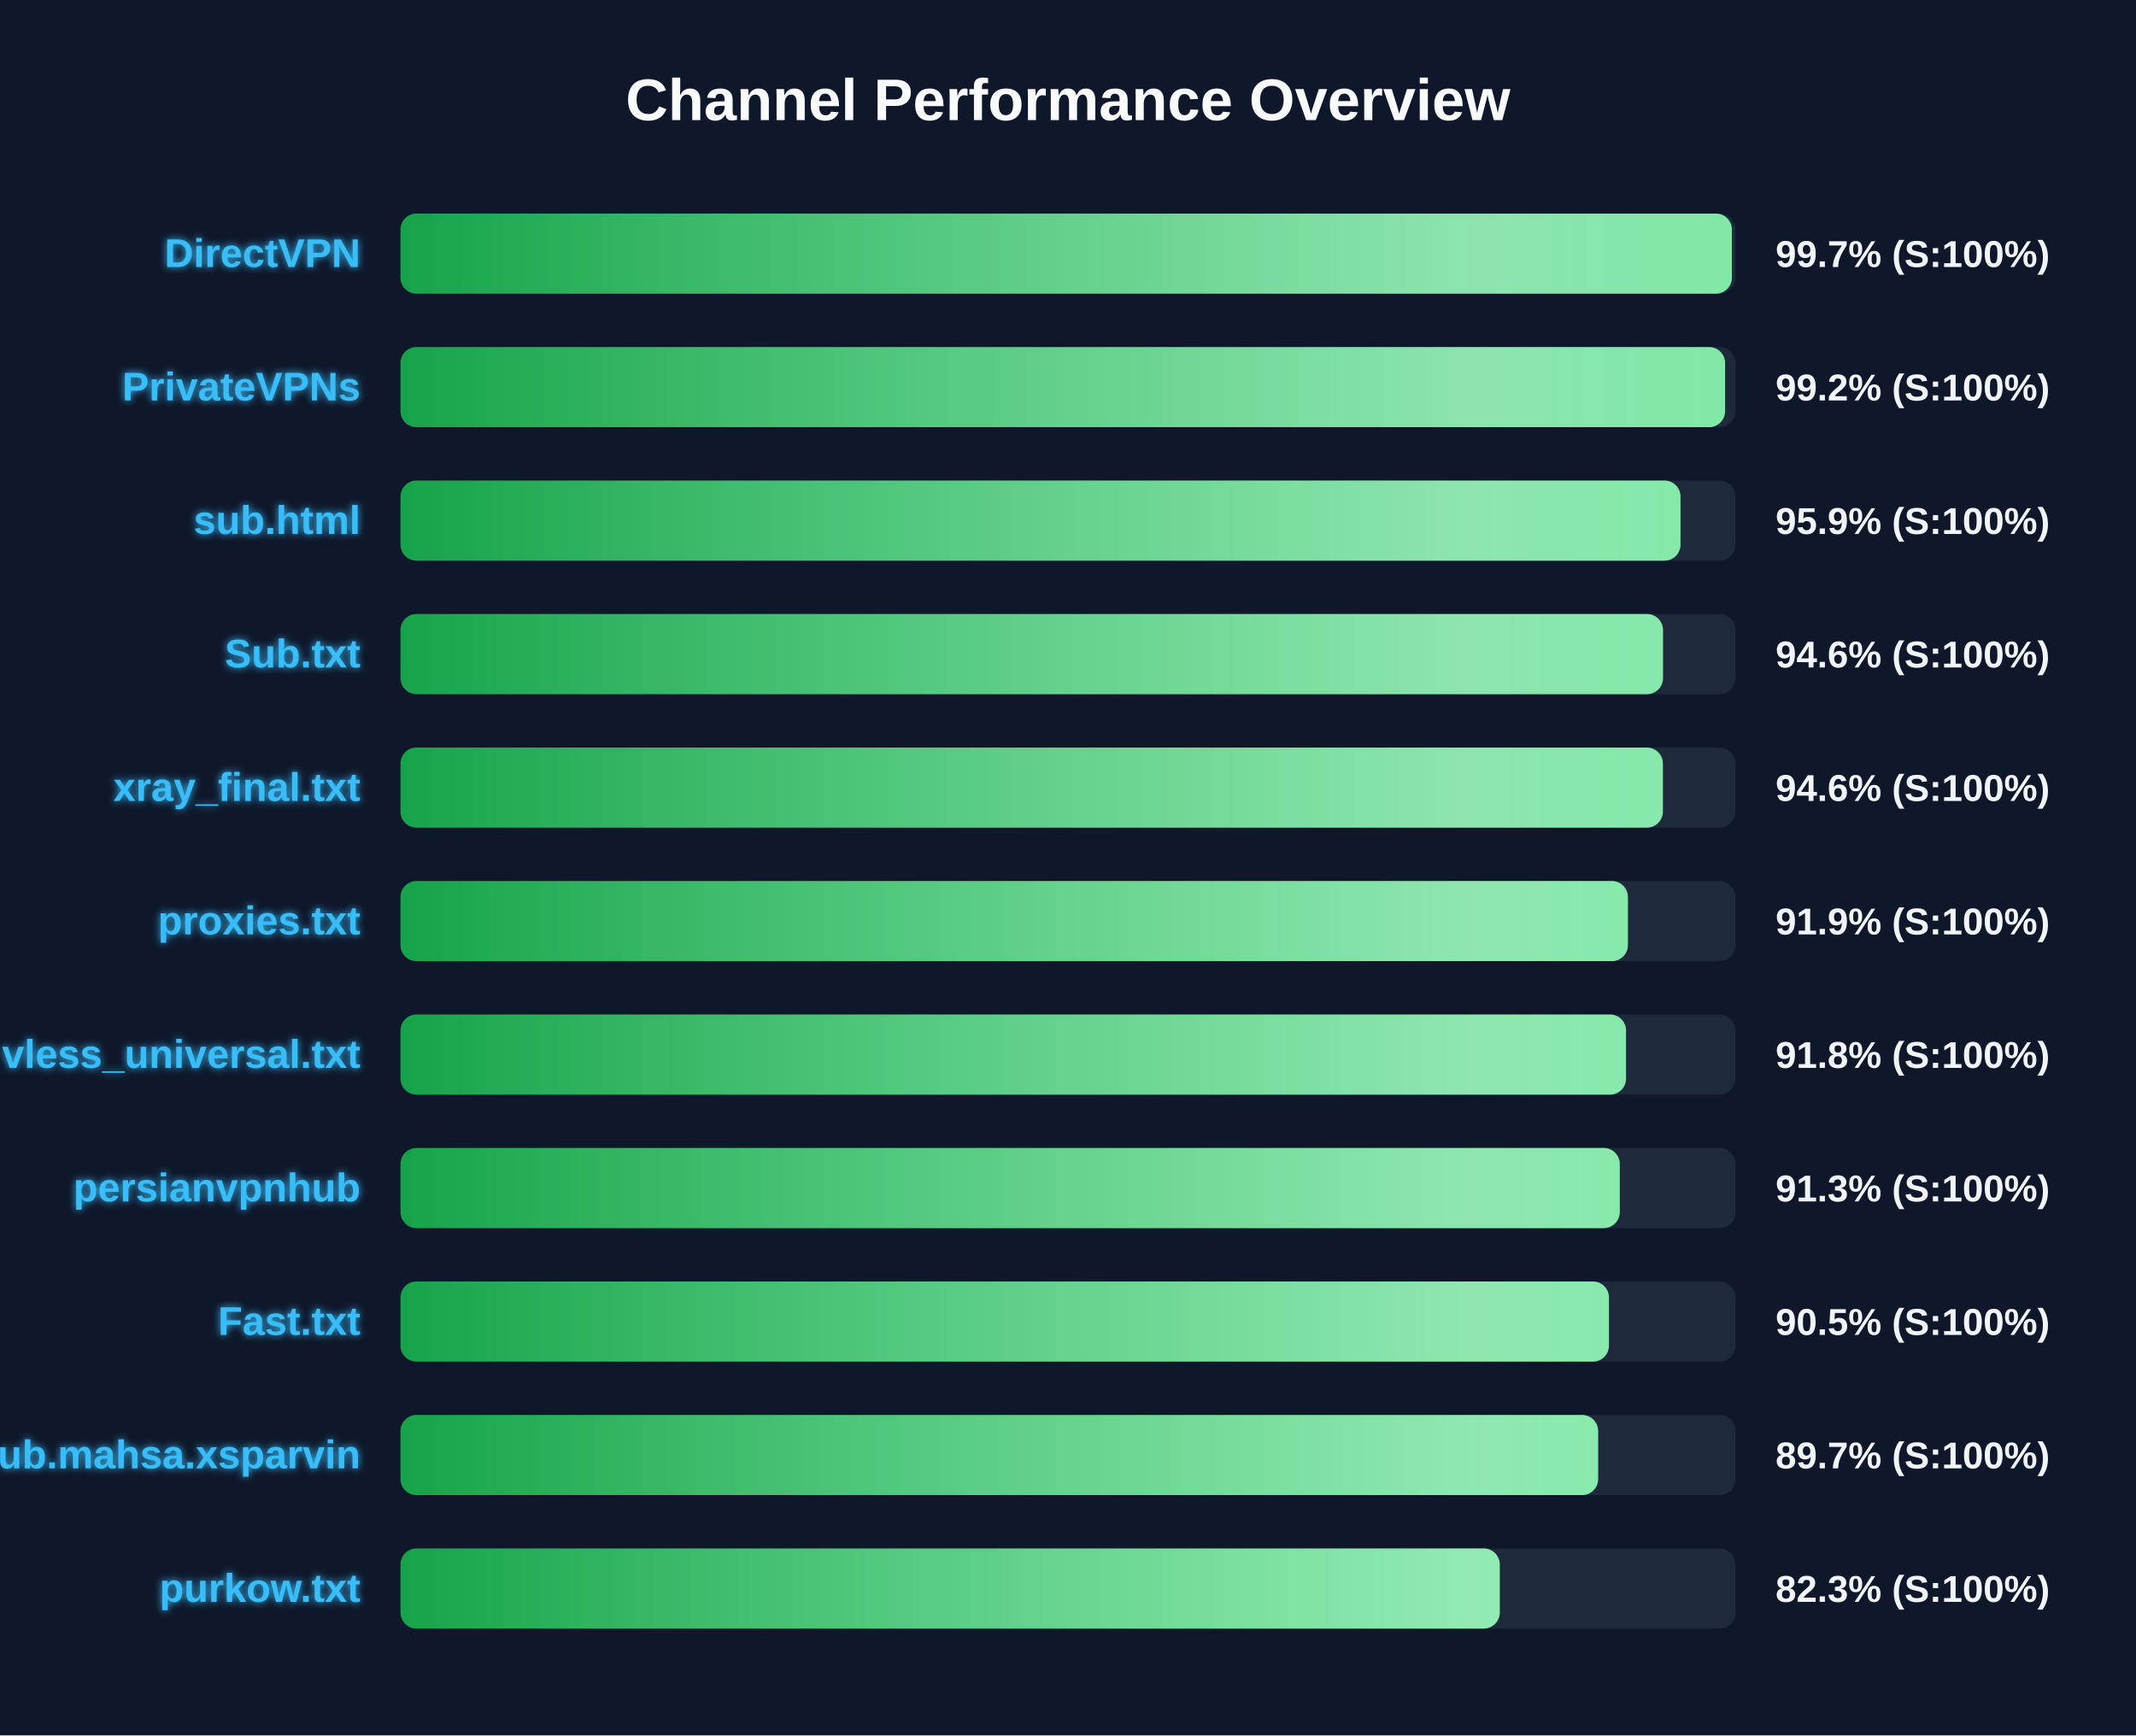
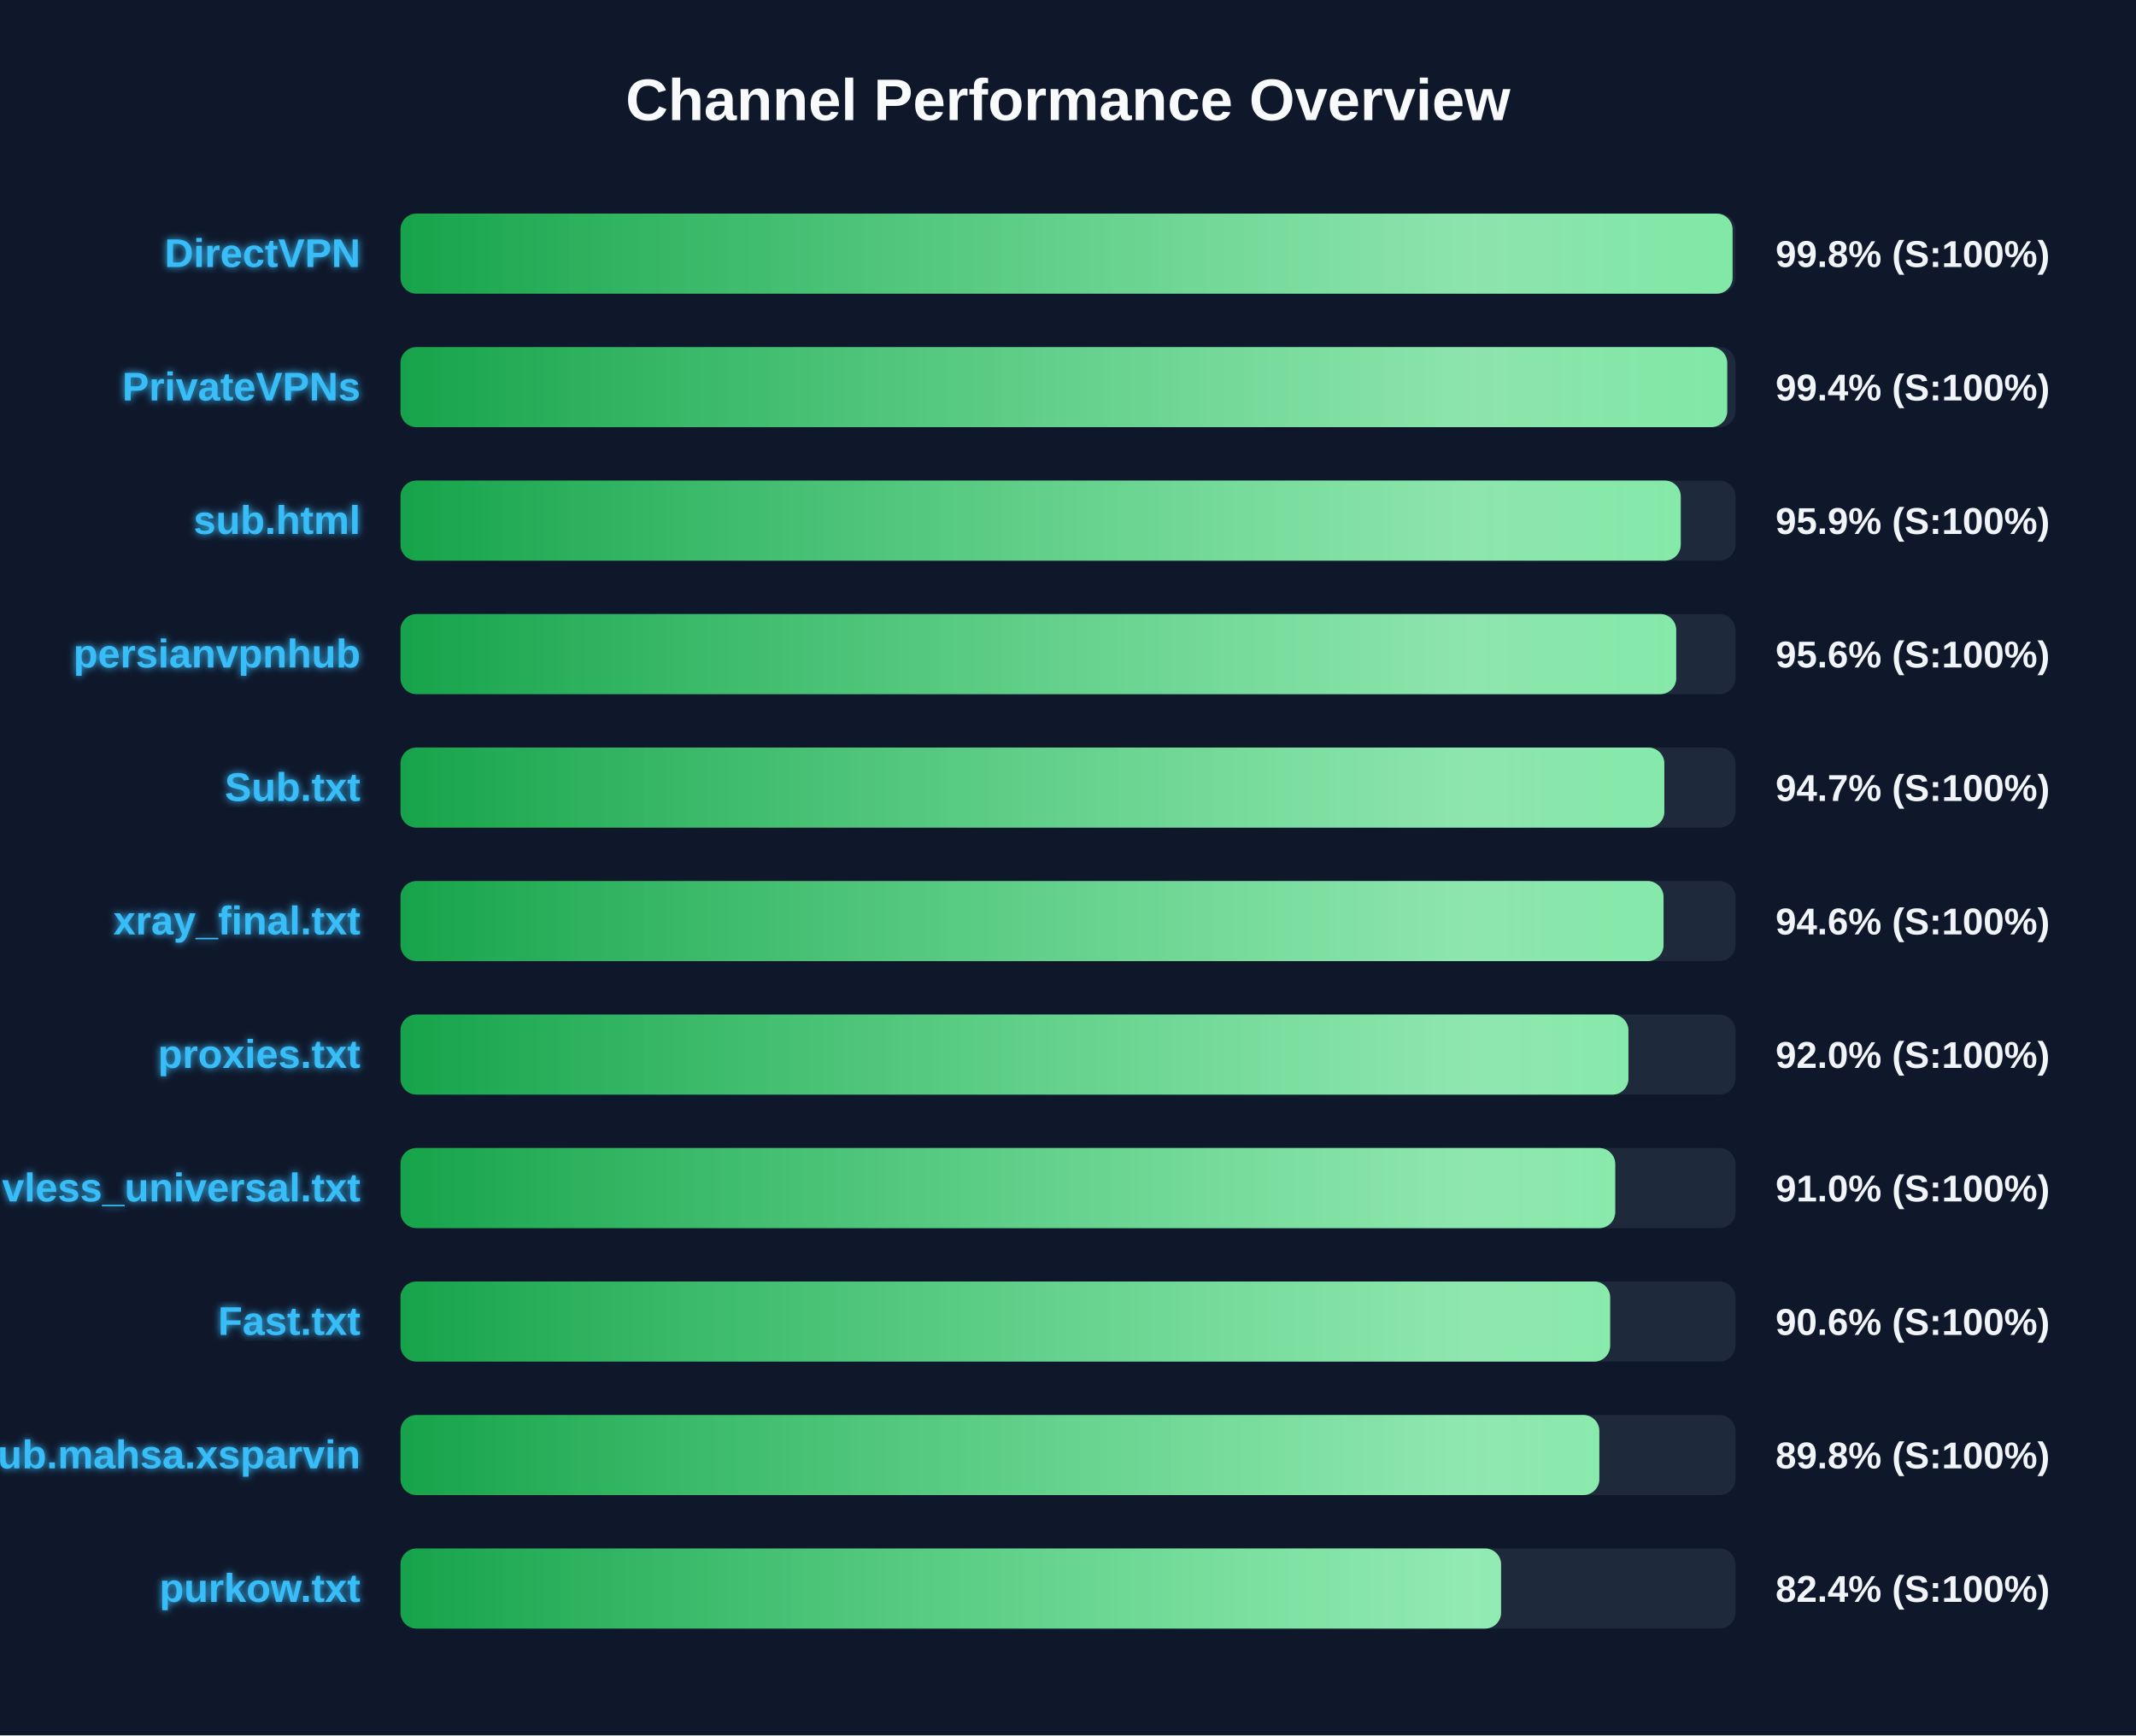
<svg xmlns="http://www.w3.org/2000/svg" width="800" height="650" version="1.1">
  <defs>
    <linearGradient id="grad-green" x1="0%" y1="0%" x2="100%" y2="0%">
      <stop offset="0%" stop-color="#16a34a" />
      <stop offset="100%" stop-color="#4ade80" />
    </linearGradient>
    <linearGradient id="grad-yellow" x1="0%" y1="0%" x2="100%" y2="0%">
      <stop offset="0%" stop-color="#ca8a04" />
      <stop offset="100%" stop-color="#fde047" />
    </linearGradient>
    <linearGradient id="grad-red" x1="0%" y1="0%" x2="100%" y2="0%">
      <stop offset="0%" stop-color="#dc2626" />
      <stop offset="100%" stop-color="#f87171" />
    </linearGradient>
    <linearGradient id="shimmer" x1="0%" y1="0%" x2="100%" y2="0%">
      <stop offset="0%" stop-color="rgba(255,255,255,0)" />
      <stop offset="50%" stop-color="rgba(255,255,255,0.4)" />
      <stop offset="100%" stop-color="rgba(255,255,255,0)" />
    </linearGradient>
    <filter id="glow" x="-20%" y="-20%" width="140%" height="140%">
      <feGaussianBlur stdDeviation="1.5" result="blur" />
      <feComposite in="SourceGraphic" in2="blur" operator="over" />
    </filter>
  </defs>
  <style>
        .bg-rect { fill: #0f172a; }
        .title { font: bold 22px 'Segoe UI', Arial, sans-serif; fill: #f8fafc; }
        .row { font: bold 15px 'Segoe UI', Arial, sans-serif; fill: #38bdf8; filter: url(#glow); }
        .score { font: bold 14px 'Segoe UI', Arial, sans-serif; fill: #f1f5f9; }
        @keyframes shimmer-anim {
            0% { transform: translateX(-100%); }
            100% { transform: translateX(200%); }
        }
        .shimmer-rect {
            animation: shimmer-anim 2.5s infinite linear;
        }
    </style>
  <rect width="100%" height="100%" class="bg-rect" />
  <text x="400" y="45" text-anchor="middle" class="title">Channel Performance Overview</text>
  <rect x="150" y="80" width="500" height="30" fill="#1e293b" rx="6" />
  <clipPath id="clip-0">
-     <rect x="150" y="80" width="498.65" height="30" rx="6" />
+     <rect x="150" y="80" width="498.9" height="30" rx="6" />
  </clipPath>
-   <rect x="150" y="80" width="498.65" height="30" fill="url(#grad-green)" rx="6" />
+   <rect x="150" y="80" width="498.9" height="30" fill="url(#grad-green)" rx="6" />
  <g clip-path="url(#clip-0)">
    <rect x="150" y="80" width="100%" height="30" fill="url(#shimmer)" class="shimmer-rect" />
  </g>
  <text x="135" y="100" text-anchor="end" class="row">DirectVPN</text>
-   <text x="665" y="100" text-anchor="start" class="score">99.7% (S:100%)</text>
+   <text x="665" y="100" text-anchor="start" class="score">99.8% (S:100%)</text>
  <rect x="150" y="130" width="500" height="30" fill="#1e293b" rx="6" />
  <clipPath id="clip-1">
-     <rect x="150" y="130" width="496.1" height="30" rx="6" />
+     <rect x="150" y="130" width="496.9" height="30" rx="6" />
  </clipPath>
-   <rect x="150" y="130" width="496.1" height="30" fill="url(#grad-green)" rx="6" />
+   <rect x="150" y="130" width="496.9" height="30" fill="url(#grad-green)" rx="6" />
  <g clip-path="url(#clip-1)">
    <rect x="150" y="130" width="100%" height="30" fill="url(#shimmer)" class="shimmer-rect" />
  </g>
  <text x="135" y="150" text-anchor="end" class="row">PrivateVPNs</text>
-   <text x="665" y="150" text-anchor="start" class="score">99.2% (S:100%)</text>
+   <text x="665" y="150" text-anchor="start" class="score">99.4% (S:100%)</text>
  <rect x="150" y="180" width="500" height="30" fill="#1e293b" rx="6" />
  <clipPath id="clip-2">
-     <rect x="150" y="180" width="479.4" height="30" rx="6" />
+     <rect x="150" y="180" width="479.5" height="30" rx="6" />
  </clipPath>
-   <rect x="150" y="180" width="479.4" height="30" fill="url(#grad-green)" rx="6" />
+   <rect x="150" y="180" width="479.5" height="30" fill="url(#grad-green)" rx="6" />
  <g clip-path="url(#clip-2)">
    <rect x="150" y="180" width="100%" height="30" fill="url(#shimmer)" class="shimmer-rect" />
  </g>
  <text x="135" y="200" text-anchor="end" class="row">sub.html</text>
  <text x="665" y="200" text-anchor="start" class="score">95.9% (S:100%)</text>
  <rect x="150" y="230" width="500" height="30" fill="#1e293b" rx="6" />
  <clipPath id="clip-3">
-     <rect x="150" y="230" width="472.85" height="30" rx="6" />
+     <rect x="150" y="230" width="477.8" height="30" rx="6" />
  </clipPath>
-   <rect x="150" y="230" width="472.85" height="30" fill="url(#grad-green)" rx="6" />
+   <rect x="150" y="230" width="477.8" height="30" fill="url(#grad-green)" rx="6" />
  <g clip-path="url(#clip-3)">
    <rect x="150" y="230" width="100%" height="30" fill="url(#shimmer)" class="shimmer-rect" />
  </g>
-   <text x="135" y="250" text-anchor="end" class="row">Sub.txt</text>
-   <text x="665" y="250" text-anchor="start" class="score">94.6% (S:100%)</text>
+   <text x="135" y="250" text-anchor="end" class="row">persianvpnhub</text>
+   <text x="665" y="250" text-anchor="start" class="score">95.6% (S:100%)</text>
  <rect x="150" y="280" width="500" height="30" fill="#1e293b" rx="6" />
  <clipPath id="clip-4">
-     <rect x="150" y="280" width="472.8" height="30" rx="6" />
+     <rect x="150" y="280" width="473.35" height="30" rx="6" />
  </clipPath>
-   <rect x="150" y="280" width="472.8" height="30" fill="url(#grad-green)" rx="6" />
+   <rect x="150" y="280" width="473.35" height="30" fill="url(#grad-green)" rx="6" />
  <g clip-path="url(#clip-4)">
    <rect x="150" y="280" width="100%" height="30" fill="url(#shimmer)" class="shimmer-rect" />
  </g>
-   <text x="135" y="300" text-anchor="end" class="row">xray_final.txt</text>
-   <text x="665" y="300" text-anchor="start" class="score">94.6% (S:100%)</text>
+   <text x="135" y="300" text-anchor="end" class="row">Sub.txt</text>
+   <text x="665" y="300" text-anchor="start" class="score">94.7% (S:100%)</text>
  <rect x="150" y="330" width="500" height="30" fill="#1e293b" rx="6" />
  <clipPath id="clip-5">
-     <rect x="150" y="330" width="459.7" height="30" rx="6" />
+     <rect x="150" y="330" width="473.05" height="30" rx="6" />
  </clipPath>
-   <rect x="150" y="330" width="459.7" height="30" fill="url(#grad-green)" rx="6" />
+   <rect x="150" y="330" width="473.05" height="30" fill="url(#grad-green)" rx="6" />
  <g clip-path="url(#clip-5)">
    <rect x="150" y="330" width="100%" height="30" fill="url(#shimmer)" class="shimmer-rect" />
  </g>
-   <text x="135" y="350" text-anchor="end" class="row">proxies.txt</text>
-   <text x="665" y="350" text-anchor="start" class="score">91.9% (S:100%)</text>
+   <text x="135" y="350" text-anchor="end" class="row">xray_final.txt</text>
+   <text x="665" y="350" text-anchor="start" class="score">94.6% (S:100%)</text>
  <rect x="150" y="380" width="500" height="30" fill="#1e293b" rx="6" />
  <clipPath id="clip-6">
-     <rect x="150" y="380" width="459.0" height="30" rx="6" />
+     <rect x="150" y="380" width="459.9" height="30" rx="6" />
  </clipPath>
-   <rect x="150" y="380" width="459.0" height="30" fill="url(#grad-green)" rx="6" />
+   <rect x="150" y="380" width="459.9" height="30" fill="url(#grad-green)" rx="6" />
  <g clip-path="url(#clip-6)">
    <rect x="150" y="380" width="100%" height="30" fill="url(#shimmer)" class="shimmer-rect" />
  </g>
-   <text x="135" y="400" text-anchor="end" class="row">vless_universal.txt</text>
-   <text x="665" y="400" text-anchor="start" class="score">91.8% (S:100%)</text>
+   <text x="135" y="400" text-anchor="end" class="row">proxies.txt</text>
+   <text x="665" y="400" text-anchor="start" class="score">92.0% (S:100%)</text>
  <rect x="150" y="430" width="500" height="30" fill="#1e293b" rx="6" />
  <clipPath id="clip-7">
-     <rect x="150" y="430" width="456.65" height="30" rx="6" />
+     <rect x="150" y="430" width="454.95" height="30" rx="6" />
  </clipPath>
-   <rect x="150" y="430" width="456.65" height="30" fill="url(#grad-green)" rx="6" />
+   <rect x="150" y="430" width="454.95" height="30" fill="url(#grad-green)" rx="6" />
  <g clip-path="url(#clip-7)">
    <rect x="150" y="430" width="100%" height="30" fill="url(#shimmer)" class="shimmer-rect" />
  </g>
-   <text x="135" y="450" text-anchor="end" class="row">persianvpnhub</text>
-   <text x="665" y="450" text-anchor="start" class="score">91.3% (S:100%)</text>
+   <text x="135" y="450" text-anchor="end" class="row">vless_universal.txt</text>
+   <text x="665" y="450" text-anchor="start" class="score">91.0% (S:100%)</text>
  <rect x="150" y="480" width="500" height="30" fill="#1e293b" rx="6" />
  <clipPath id="clip-8">
-     <rect x="150" y="480" width="452.6" height="30" rx="6" />
+     <rect x="150" y="480" width="453.05" height="30" rx="6" />
  </clipPath>
-   <rect x="150" y="480" width="452.6" height="30" fill="url(#grad-green)" rx="6" />
+   <rect x="150" y="480" width="453.05" height="30" fill="url(#grad-green)" rx="6" />
  <g clip-path="url(#clip-8)">
    <rect x="150" y="480" width="100%" height="30" fill="url(#shimmer)" class="shimmer-rect" />
  </g>
  <text x="135" y="500" text-anchor="end" class="row">Fast.txt</text>
-   <text x="665" y="500" text-anchor="start" class="score">90.5% (S:100%)</text>
+   <text x="665" y="500" text-anchor="start" class="score">90.6% (S:100%)</text>
  <rect x="150" y="530" width="500" height="30" fill="#1e293b" rx="6" />
  <clipPath id="clip-9">
-     <rect x="150" y="530" width="448.55" height="30" rx="6" />
+     <rect x="150" y="530" width="449.0" height="30" rx="6" />
  </clipPath>
-   <rect x="150" y="530" width="448.55" height="30" fill="url(#grad-green)" rx="6" />
+   <rect x="150" y="530" width="449.0" height="30" fill="url(#grad-green)" rx="6" />
  <g clip-path="url(#clip-9)">
    <rect x="150" y="530" width="100%" height="30" fill="url(#shimmer)" class="shimmer-rect" />
  </g>
  <text x="135" y="550" text-anchor="end" class="row">Sub.mahsa.xsparvin</text>
-   <text x="665" y="550" text-anchor="start" class="score">89.7% (S:100%)</text>
+   <text x="665" y="550" text-anchor="start" class="score">89.8% (S:100%)</text>
  <rect x="150" y="580" width="500" height="30" fill="#1e293b" rx="6" />
  <clipPath id="clip-10">
-     <rect x="150" y="580" width="411.7" height="30" rx="6" />
+     <rect x="150" y="580" width="412.2" height="30" rx="6" />
  </clipPath>
-   <rect x="150" y="580" width="411.7" height="30" fill="url(#grad-green)" rx="6" />
+   <rect x="150" y="580" width="412.2" height="30" fill="url(#grad-green)" rx="6" />
  <g clip-path="url(#clip-10)">
    <rect x="150" y="580" width="100%" height="30" fill="url(#shimmer)" class="shimmer-rect" />
  </g>
  <text x="135" y="600" text-anchor="end" class="row">purkow.txt</text>
-   <text x="665" y="600" text-anchor="start" class="score">82.3% (S:100%)</text>
+   <text x="665" y="600" text-anchor="start" class="score">82.4% (S:100%)</text>
</svg>
